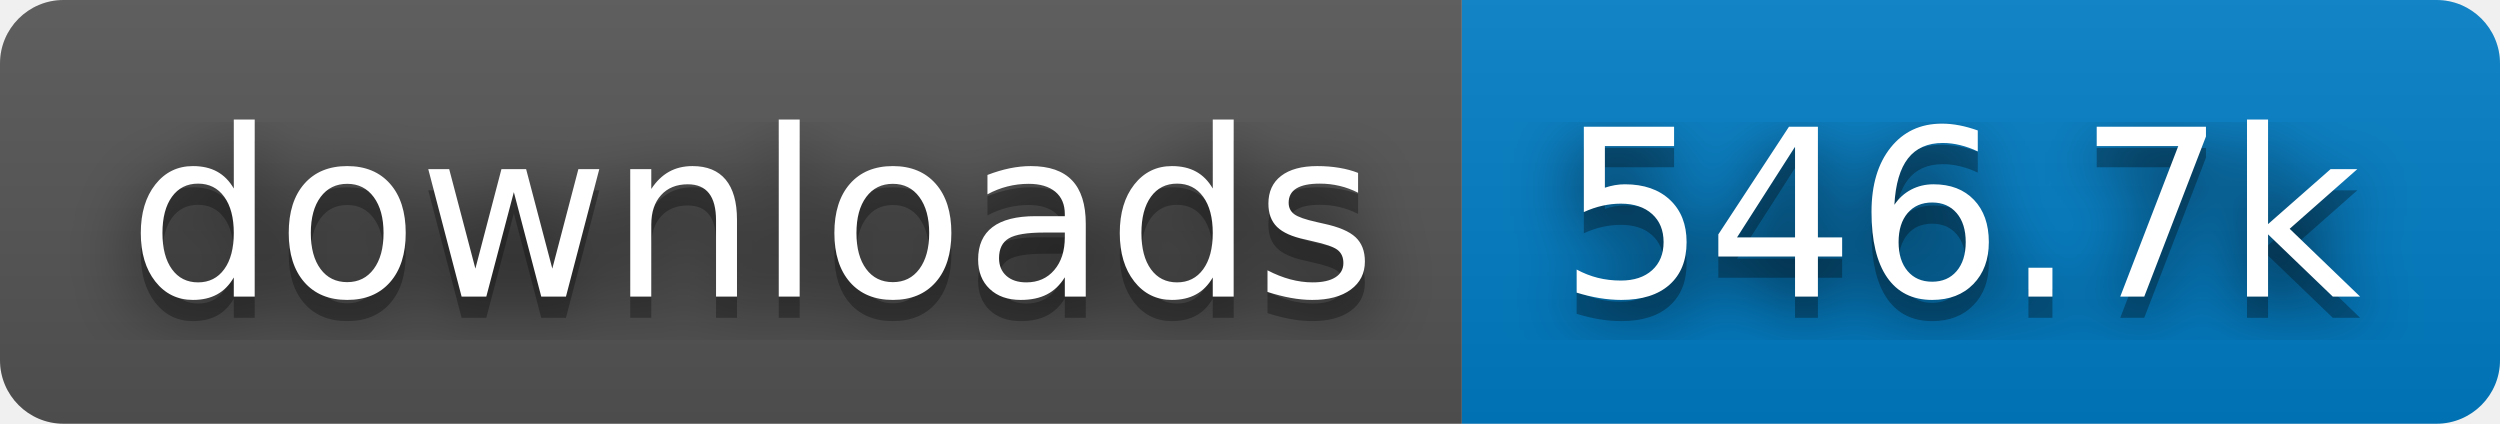
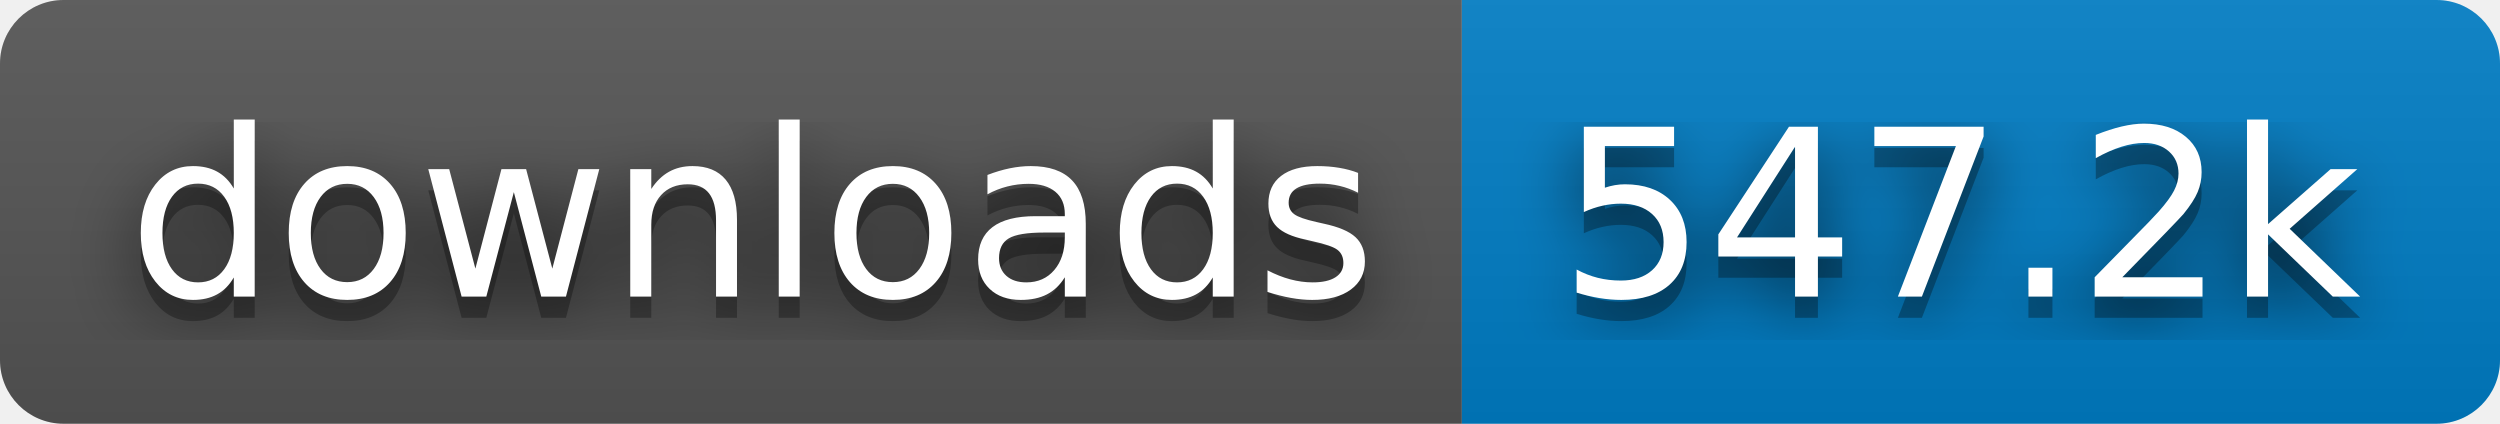
- <svg xmlns="http://www.w3.org/2000/svg" width="118" height="20" role="img" aria-label="downloads: 546.7k">
+ <svg xmlns="http://www.w3.org/2000/svg" width="118" height="20" role="img" aria-label="downloads: 547.2k">
  <filter id="blur">
    <feGaussianBlur stdDeviation="16" />
  </filter>
  <linearGradient id="s" x2="0" y2="100%">
    <stop offset="0" stop-color="#bbb" stop-opacity=".1" />
    <stop offset="1" stop-opacity=".1" />
  </linearGradient>
  <clipPath id="r">
    <rect width="118" height="20" rx="3" />
  </clipPath>
  <g clip-path="url(#r)">
    <rect width="69" height="20" fill="#555" />
    <rect x="69" width="49" height="20" fill="#007ec6" />
    <rect width="118" height="20" fill="url(#s)" />
  </g>
  <g fill="#fff" text-anchor="middle" font-family="Verdana,Geneva,DejaVu Sans,sans-serif" text-rendering="geometricPrecision" font-size="110">
    <g transform="scale(.1)">
      <g aria-hidden="true" fill="#010101">
        <text x="355" y="150" fill-opacity=".8" filter="url(#blur)" textLength="590">downloads</text>
        <text x="355" y="150" fill-opacity=".3" textLength="590">downloads</text>
      </g>
      <text x="355" y="140" textLength="590">downloads</text>
    </g>
    <g transform="scale(.1)">
      <g aria-hidden="true" fill="#010101">
-         <text x="925" y="150" fill-opacity=".8" filter="url(#blur)" textLength="390">546.7k</text>
-         <text x="925" y="150" fill-opacity=".3" textLength="390">546.7k</text>
+         <text x="925" y="150" fill-opacity=".8" filter="url(#blur)" textLength="390">547.2k</text>
+         <text x="925" y="150" fill-opacity=".3" textLength="390">547.2k</text>
      </g>
-       <text x="925" y="140" textLength="390">546.7k</text>
+       <text x="925" y="140" textLength="390">547.2k</text>
    </g>
  </g>
</svg>
